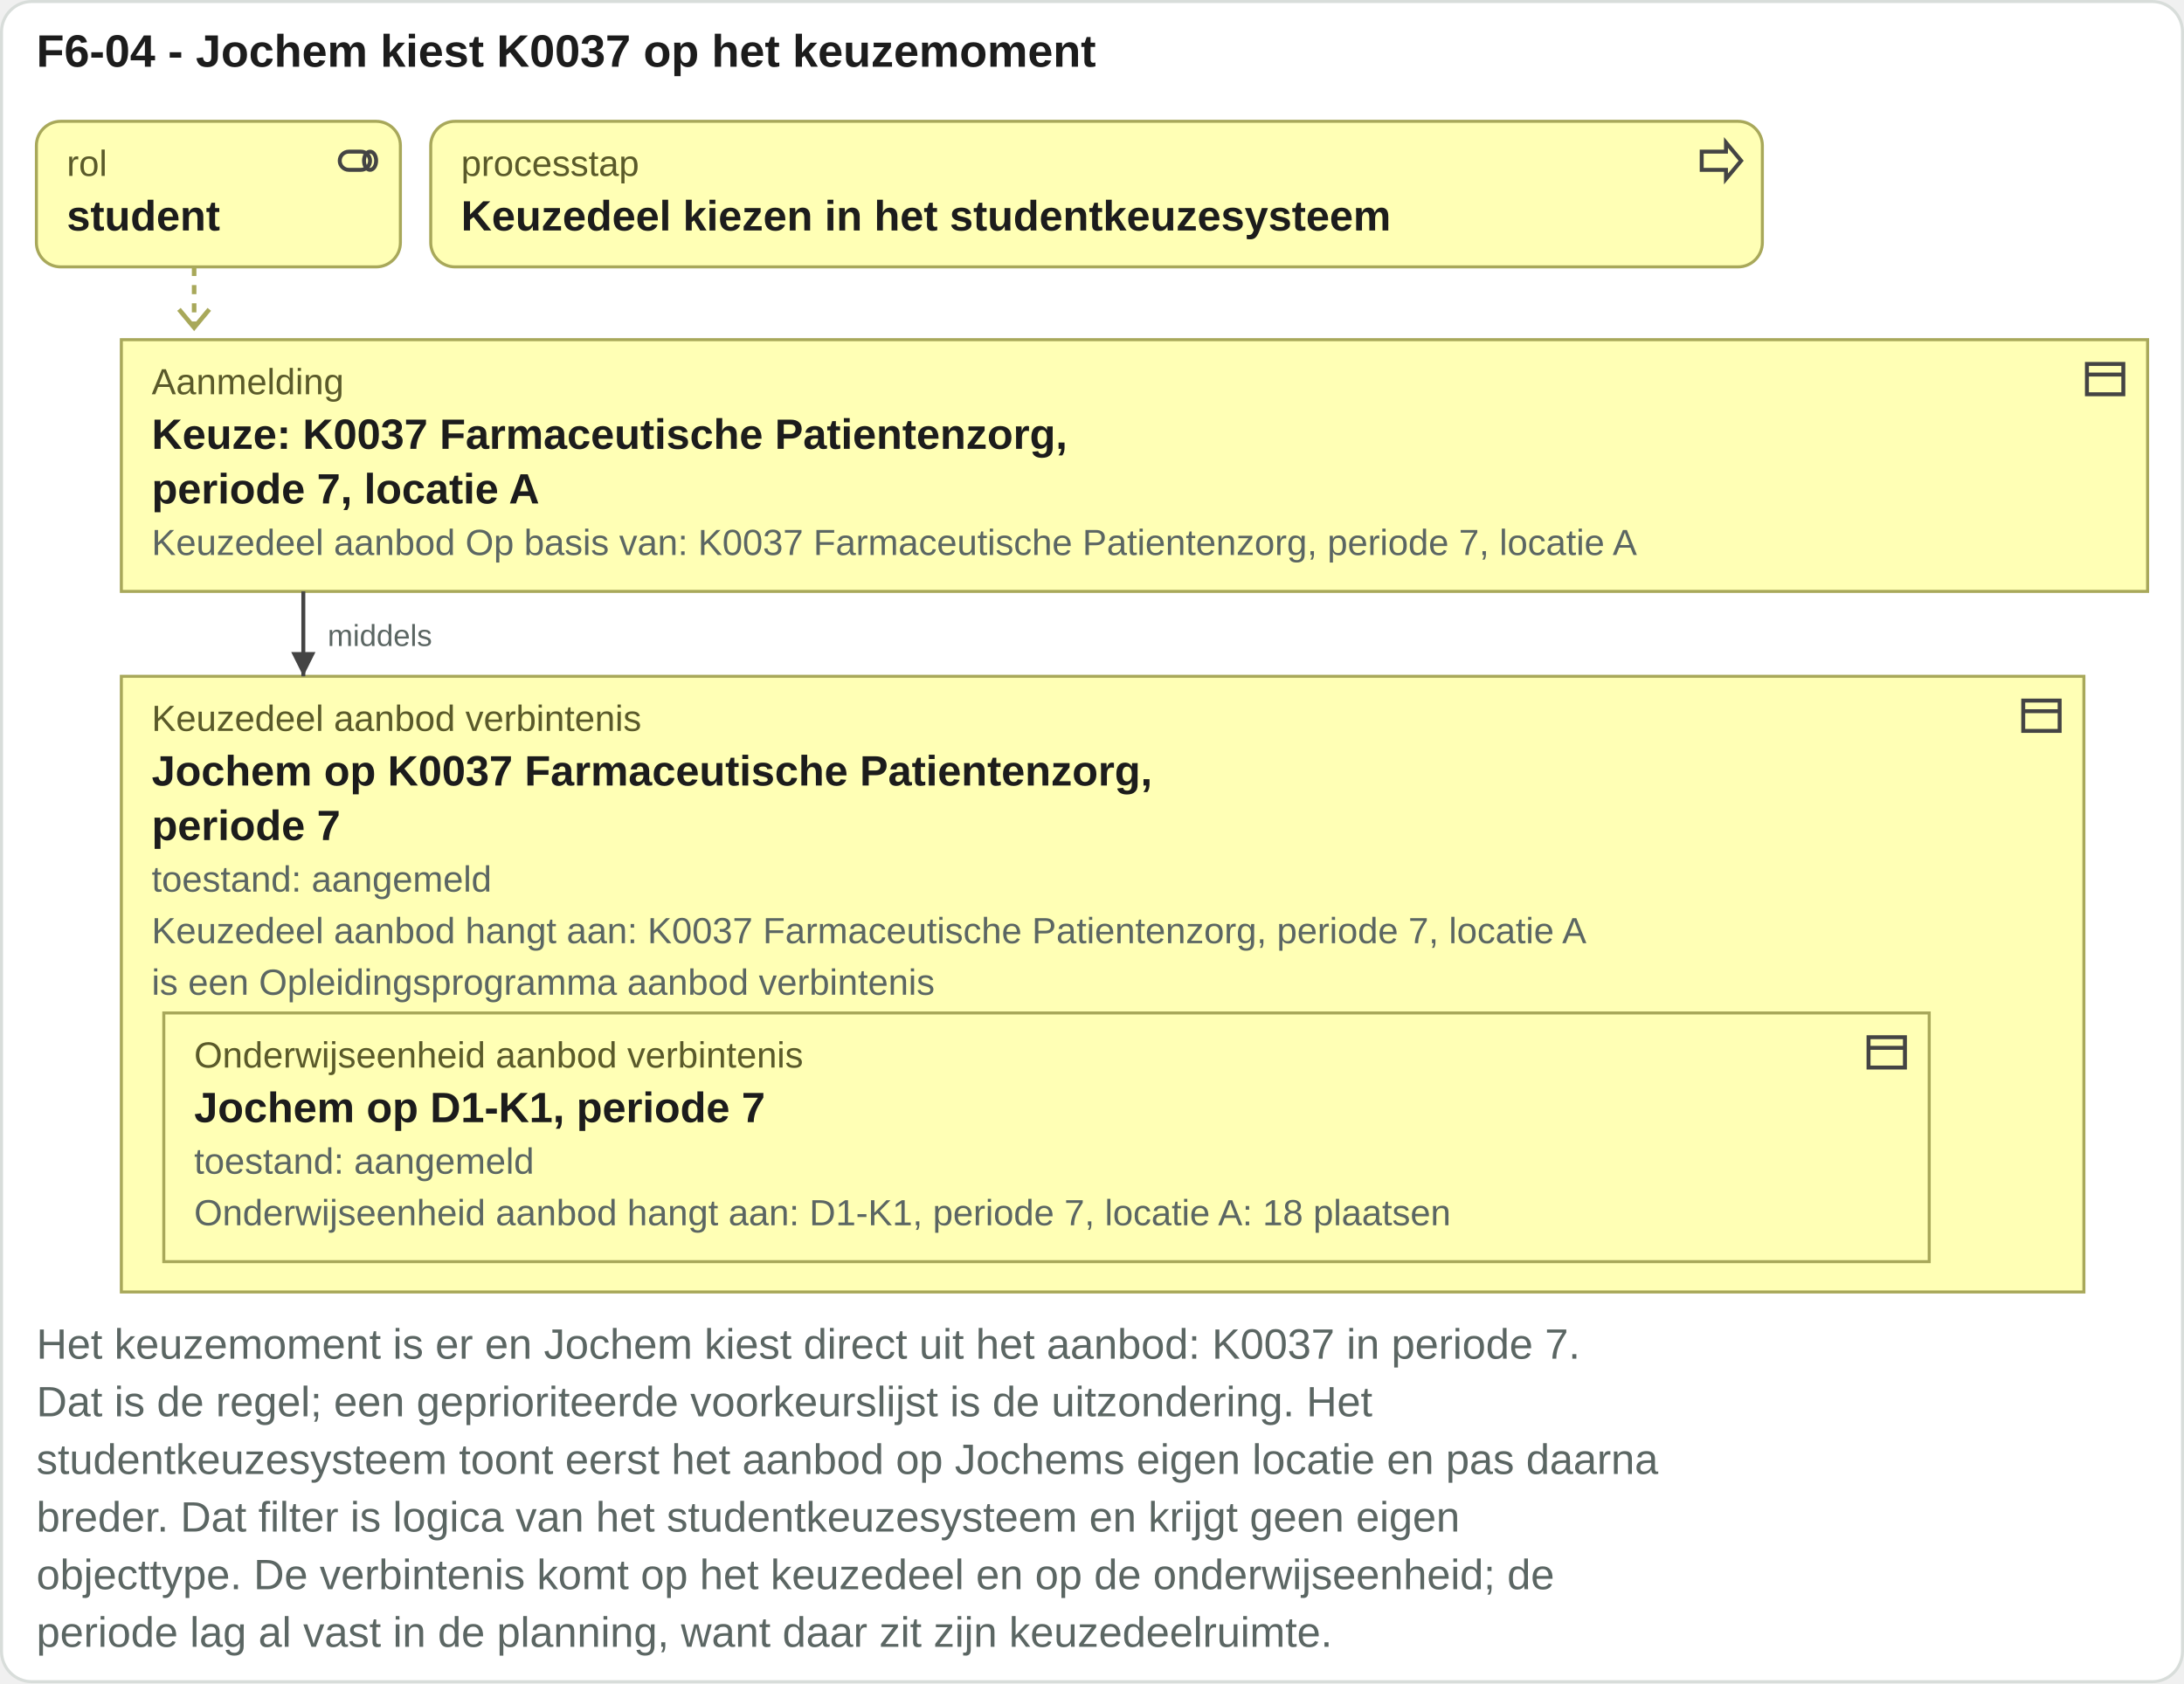
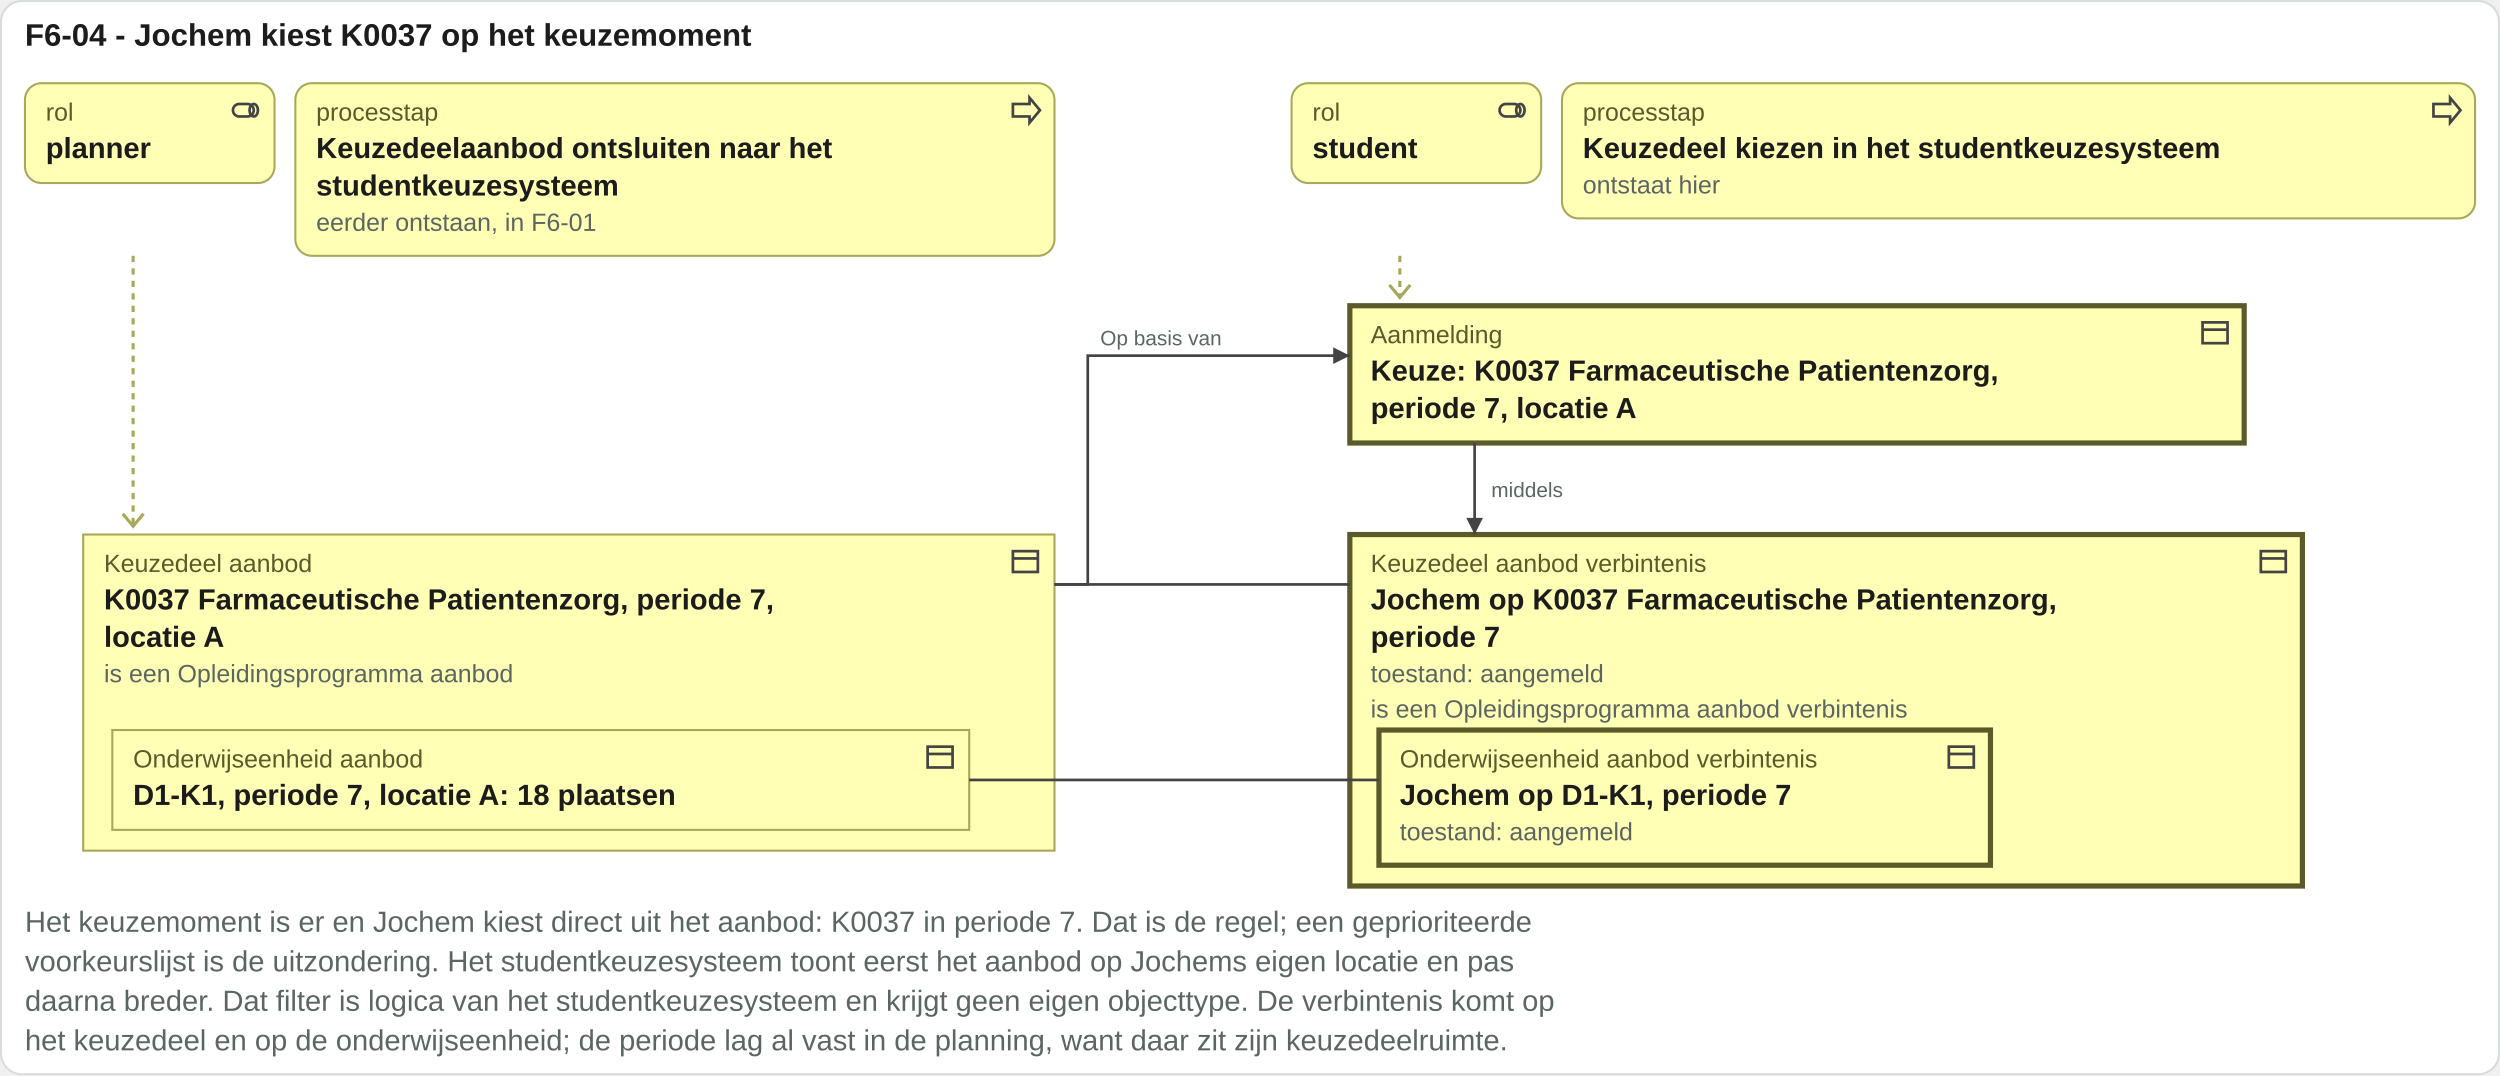
- <svg xmlns="http://www.w3.org/2000/svg" viewBox="0 0 720 555" width="720" height="555">
-   <rect x="0.5" y="0.5" width="719" height="554" rx="10" fill="#ffffff" stroke="#d8ddda" />
+ <svg xmlns="http://www.w3.org/2000/svg" viewBox="0 0 1202 517" width="1202" height="517">
+   <rect x="0.5" y="0.5" width="1201" height="516" rx="10" fill="#ffffff" stroke="#d8ddda" />
  <text x="12" y="22" font-family="Arial, Helvetica, sans-serif" font-size="15" font-weight="bold" fill="#1c1c1c" text-anchor="start">F6-04 - Jochem kiest K0037 op het keuzemoment</text>
  <rect x="12" y="40" width="120" height="48" rx="8" fill="#ffffb5" stroke="#a8a85a" />
  <g transform="translate(110,45)" fill="none" stroke="#444" stroke-width="1.3">
    <rect x="2" y="5" width="10" height="6" rx="3" />
    <ellipse cx="12" cy="8" rx="2" ry="3" />
  </g>
  <text x="22" y="58" font-family="Arial, Helvetica, sans-serif" font-size="12" fill="#5a5a2a" text-anchor="start">rol</text>
-   <text x="22" y="76" font-family="Arial, Helvetica, sans-serif" font-size="14" font-weight="bold" fill="#1c1c1c" text-anchor="start">student</text>
-   <rect x="142" y="40" width="439" height="48" rx="8" fill="#ffffb5" stroke="#a8a85a" />
-   <g transform="translate(559,45)" fill="none" stroke="#444" stroke-width="1.3">
+   <text x="22" y="76" font-family="Arial, Helvetica, sans-serif" font-size="14" font-weight="bold" fill="#1c1c1c" text-anchor="start">planner</text>
+   <rect x="142" y="40" width="365" height="83" rx="8" fill="#ffffb5" stroke="#a8a85a" />
+   <g transform="translate(485,45)" fill="none" stroke="#444" stroke-width="1.3">
    <path d="M2 5h8V2l5 6-5 6v-3H2z" />
  </g>
  <text x="152" y="58" font-family="Arial, Helvetica, sans-serif" font-size="12" fill="#5a5a2a" text-anchor="start">processtap</text>
-   <text x="152" y="76" font-family="Arial, Helvetica, sans-serif" font-size="14" font-weight="bold" fill="#1c1c1c" text-anchor="start">Keuzedeel kiezen in het studentkeuzesysteem</text>
-   <path d="M64 88 V108" stroke="#a8a85a" stroke-width="1.5" stroke-dasharray="3 3" />
-   <path d="M59 102 l5 6 5 -6" fill="none" stroke="#a8a85a" stroke-width="1.5" />
-   <rect x="40" y="112" width="668" height="83" rx="0" fill="#ffffb5" stroke="#a8a85a" />
-   <g transform="translate(686,117)" fill="none" stroke="#444" stroke-width="1.3">
+   <text x="152" y="76" font-family="Arial, Helvetica, sans-serif" font-size="14" font-weight="bold" fill="#1c1c1c" text-anchor="start">Keuzedeelaanbod ontsluiten naar het</text>
+   <text x="152" y="94" font-family="Arial, Helvetica, sans-serif" font-size="14" font-weight="bold" fill="#1c1c1c" text-anchor="start">studentkeuzesysteem</text>
+   <text x="152" y="111" font-family="Arial, Helvetica, sans-serif" font-size="12" fill="#5b6663" text-anchor="start">eerder ontstaan, in F6-01</text>
+   <rect x="621" y="40" width="120" height="48" rx="8" fill="#ffffb5" stroke="#a8a85a" />
+   <g transform="translate(719,45)" fill="none" stroke="#444" stroke-width="1.3">
+     <rect x="2" y="5" width="10" height="6" rx="3" />
+     <ellipse cx="12" cy="8" rx="2" ry="3" />
+   </g>
+   <text x="631" y="58" font-family="Arial, Helvetica, sans-serif" font-size="12" fill="#5a5a2a" text-anchor="start">rol</text>
+   <text x="631" y="76" font-family="Arial, Helvetica, sans-serif" font-size="14" font-weight="bold" fill="#1c1c1c" text-anchor="start">student</text>
+   <rect x="751" y="40" width="439" height="65" rx="8" fill="#ffffb5" stroke="#a8a85a" />
+   <g transform="translate(1168,45)" fill="none" stroke="#444" stroke-width="1.3">
+     <path d="M2 5h8V2l5 6-5 6v-3H2z" />
+   </g>
+   <text x="761" y="58" font-family="Arial, Helvetica, sans-serif" font-size="12" fill="#5a5a2a" text-anchor="start">processtap</text>
+   <text x="761" y="76" font-family="Arial, Helvetica, sans-serif" font-size="14" font-weight="bold" fill="#1c1c1c" text-anchor="start">Keuzedeel kiezen in het studentkeuzesysteem</text>
+   <text x="761" y="93" font-family="Arial, Helvetica, sans-serif" font-size="12" fill="#5b6663" text-anchor="start">ontstaat hier</text>
+   <path d="M64 123 V253" stroke="#a8a85a" stroke-width="1.5" stroke-dasharray="3 3" />
+   <path d="M59 247 l5 6 5 -6" fill="none" stroke="#a8a85a" stroke-width="1.5" />
+   <path d="M673.04 123 V143" stroke="#a8a85a" stroke-width="1.5" stroke-dasharray="3 3" />
+   <path d="M668.04 137 l5 6 5 -6" fill="none" stroke="#a8a85a" stroke-width="1.5" />
+   <rect x="40" y="257" width="467" height="152" rx="0" fill="#ffffb5" stroke="#a8a85a" />
+   <g transform="translate(485,262)" fill="none" stroke="#444" stroke-width="1.3">
    <rect x="2" y="3" width="12" height="10" />
    <path d="M2 6.5h12" />
  </g>
-   <text x="50" y="130" font-family="Arial, Helvetica, sans-serif" font-size="12" fill="#5a5a2a" text-anchor="start">Aanmelding</text>
-   <text x="50" y="148" font-family="Arial, Helvetica, sans-serif" font-size="14" font-weight="bold" fill="#1c1c1c" text-anchor="start">Keuze: K0037 Farmaceutische Patientenzorg,</text>
-   <text x="50" y="166" font-family="Arial, Helvetica, sans-serif" font-size="14" font-weight="bold" fill="#1c1c1c" text-anchor="start">periode 7, locatie A</text>
-   <text x="50" y="183" font-family="Arial, Helvetica, sans-serif" font-size="12" fill="#5b6663" text-anchor="start">Keuzedeel aanbod Op basis van: K0037 Farmaceutische Patientenzorg, periode 7, locatie A</text>
-   <rect x="40" y="223" width="647" height="203" rx="0" fill="#ffffb5" stroke="#a8a85a" />
-   <g transform="translate(665,228)" fill="none" stroke="#444" stroke-width="1.3">
+   <text x="50" y="275" font-family="Arial, Helvetica, sans-serif" font-size="12" fill="#5a5a2a" text-anchor="start">Keuzedeel aanbod</text>
+   <text x="50" y="293" font-family="Arial, Helvetica, sans-serif" font-size="14" font-weight="bold" fill="#1c1c1c" text-anchor="start">K0037 Farmaceutische Patientenzorg, periode 7,</text>
+   <text x="50" y="311" font-family="Arial, Helvetica, sans-serif" font-size="14" font-weight="bold" fill="#1c1c1c" text-anchor="start">locatie A</text>
+   <text x="50" y="328" font-family="Arial, Helvetica, sans-serif" font-size="12" fill="#5b6663" text-anchor="start">is een Opleidingsprogramma aanbod</text>
+   <rect x="54" y="351" width="412" height="48" rx="0" fill="#ffffb5" stroke="#a8a85a" />
+   <g transform="translate(444,356)" fill="none" stroke="#444" stroke-width="1.3">
    <rect x="2" y="3" width="12" height="10" />
    <path d="M2 6.5h12" />
  </g>
-   <text x="50" y="241" font-family="Arial, Helvetica, sans-serif" font-size="12" fill="#5a5a2a" text-anchor="start">Keuzedeel aanbod verbintenis</text>
-   <rect x="54" y="334" width="582" height="82" rx="0" fill="#ffffb5" stroke="#a8a85a" />
-   <g transform="translate(614,339)" fill="none" stroke="#444" stroke-width="1.3">
+   <text x="64" y="369" font-family="Arial, Helvetica, sans-serif" font-size="12" fill="#5a5a2a" text-anchor="start">Onderwijseenheid aanbod</text>
+   <text x="64" y="387" font-family="Arial, Helvetica, sans-serif" font-size="14" font-weight="bold" fill="#1c1c1c" text-anchor="start">D1-K1, periode 7, locatie A: 18 plaatsen</text>
+   <rect x="649" y="147" width="430" height="66" rx="0" fill="#ffffb5" stroke="#5a5a2a" stroke-width="2.5" />
+   <g transform="translate(1057,152)" fill="none" stroke="#444" stroke-width="1.3">
    <rect x="2" y="3" width="12" height="10" />
    <path d="M2 6.5h12" />
  </g>
-   <text x="64" y="352" font-family="Arial, Helvetica, sans-serif" font-size="12" fill="#5a5a2a" text-anchor="start">Onderwijseenheid aanbod verbintenis</text>
-   <text x="64" y="370" font-family="Arial, Helvetica, sans-serif" font-size="14" font-weight="bold" fill="#1c1c1c" text-anchor="start">Jochem op D1-K1, periode 7</text>
-   <text x="64" y="387" font-family="Arial, Helvetica, sans-serif" font-size="12" fill="#5b6663" text-anchor="start">toestand: aangemeld</text>
-   <text x="64" y="404" font-family="Arial, Helvetica, sans-serif" font-size="12" fill="#5b6663" text-anchor="start">Onderwijseenheid aanbod hangt aan: D1-K1, periode 7, locatie A: 18 plaatsen</text>
-   <text x="50" y="259" font-family="Arial, Helvetica, sans-serif" font-size="14" font-weight="bold" fill="#1c1c1c" text-anchor="start">Jochem op K0037 Farmaceutische Patientenzorg,</text>
-   <text x="50" y="277" font-family="Arial, Helvetica, sans-serif" font-size="14" font-weight="bold" fill="#1c1c1c" text-anchor="start">periode 7</text>
-   <text x="50" y="294" font-family="Arial, Helvetica, sans-serif" font-size="12" fill="#5b6663" text-anchor="start">toestand: aangemeld</text>
-   <text x="50" y="311" font-family="Arial, Helvetica, sans-serif" font-size="12" fill="#5b6663" text-anchor="start">Keuzedeel aanbod hangt aan: K0037 Farmaceutische Patientenzorg, periode 7, locatie A</text>
-   <text x="50" y="328" font-family="Arial, Helvetica, sans-serif" font-size="12" fill="#5b6663" text-anchor="start">is een Opleidingsprogramma aanbod verbintenis</text>
-   <path d="M100 195V223" stroke="#444" stroke-width="1.3" fill="none" />
-   <path d="M100 223l-4 -8h8z" fill="#444" />
-   <text x="108" y="213" font-family="Arial, Helvetica, sans-serif" font-size="10" fill="#5b6663" text-anchor="start">middels</text>
-   <text x="12" y="448" font-family="Arial, Helvetica, sans-serif" font-size="14" fill="#5b6663" text-anchor="start">Het keuzemoment is er en Jochem kiest direct uit het aanbod: K0037 in periode 7.</text>
-   <text x="12" y="467" font-family="Arial, Helvetica, sans-serif" font-size="14" fill="#5b6663" text-anchor="start">Dat is de regel; een geprioriteerde voorkeurslijst is de uitzondering. Het</text>
-   <text x="12" y="486" font-family="Arial, Helvetica, sans-serif" font-size="14" fill="#5b6663" text-anchor="start">studentkeuzesysteem toont eerst het aanbod op Jochems eigen locatie en pas daarna</text>
-   <text x="12" y="505" font-family="Arial, Helvetica, sans-serif" font-size="14" fill="#5b6663" text-anchor="start">breder. Dat filter is logica van het studentkeuzesysteem en krijgt geen eigen</text>
-   <text x="12" y="524" font-family="Arial, Helvetica, sans-serif" font-size="14" fill="#5b6663" text-anchor="start">objecttype. De verbintenis komt op het keuzedeel en op de onderwijseenheid; de</text>
-   <text x="12" y="543" font-family="Arial, Helvetica, sans-serif" font-size="14" fill="#5b6663" text-anchor="start">periode lag al vast in de planning, want daar zit zijn keuzedeelruimte.</text>
+   <text x="659" y="165" font-family="Arial, Helvetica, sans-serif" font-size="12" fill="#5a5a2a" text-anchor="start">Aanmelding</text>
+   <text x="659" y="183" font-family="Arial, Helvetica, sans-serif" font-size="14" font-weight="bold" fill="#1c1c1c" text-anchor="start">Keuze: K0037 Farmaceutische Patientenzorg,</text>
+   <text x="659" y="201" font-family="Arial, Helvetica, sans-serif" font-size="14" font-weight="bold" fill="#1c1c1c" text-anchor="start">periode 7, locatie A</text>
+   <rect x="649" y="257" width="458" height="169" rx="0" fill="#ffffb5" stroke="#5a5a2a" stroke-width="2.5" />
+   <g transform="translate(1085,262)" fill="none" stroke="#444" stroke-width="1.3">
+     <rect x="2" y="3" width="12" height="10" />
+     <path d="M2 6.5h12" />
+   </g>
+   <text x="659" y="275" font-family="Arial, Helvetica, sans-serif" font-size="12" fill="#5a5a2a" text-anchor="start">Keuzedeel aanbod verbintenis</text>
+   <text x="659" y="293" font-family="Arial, Helvetica, sans-serif" font-size="14" font-weight="bold" fill="#1c1c1c" text-anchor="start">Jochem op K0037 Farmaceutische Patientenzorg,</text>
+   <text x="659" y="311" font-family="Arial, Helvetica, sans-serif" font-size="14" font-weight="bold" fill="#1c1c1c" text-anchor="start">periode 7</text>
+   <text x="659" y="328" font-family="Arial, Helvetica, sans-serif" font-size="12" fill="#5b6663" text-anchor="start">toestand: aangemeld</text>
+   <text x="659" y="345" font-family="Arial, Helvetica, sans-serif" font-size="12" fill="#5b6663" text-anchor="start">is een Opleidingsprogramma aanbod verbintenis</text>
+   <rect x="663" y="351" width="294" height="65" rx="0" fill="#ffffb5" stroke="#5a5a2a" stroke-width="2.5" />
+   <g transform="translate(935,356)" fill="none" stroke="#444" stroke-width="1.3">
+     <rect x="2" y="3" width="12" height="10" />
+     <path d="M2 6.5h12" />
+   </g>
+   <text x="673" y="369" font-family="Arial, Helvetica, sans-serif" font-size="12" fill="#5a5a2a" text-anchor="start">Onderwijseenheid aanbod verbintenis</text>
+   <text x="673" y="387" font-family="Arial, Helvetica, sans-serif" font-size="14" font-weight="bold" fill="#1c1c1c" text-anchor="start">Jochem op D1-K1, periode 7</text>
+   <text x="673" y="404" font-family="Arial, Helvetica, sans-serif" font-size="12" fill="#5b6663" text-anchor="start">toestand: aangemeld</text>
+   <path d="M709 213V257" stroke="#444" stroke-width="1.3" fill="none" />
+   <path d="M709 257l-4 -8h8z" fill="#444" />
+   <text x="717" y="239" font-family="Arial, Helvetica, sans-serif" font-size="10" fill="#5b6663" text-anchor="start">middels</text>
+   <path class="herkomstlijn" d="M507 281H523V171H649" stroke="#444" stroke-width="1.3" fill="none" />
+   <path d="M649 171l-8 -4v8z" fill="#444" />
+   <text x="529" y="166" font-family="Arial, Helvetica, sans-serif" font-size="10" fill="#5b6663" text-anchor="start">Op basis van</text>
+   <path class="herkomstlijn" d="M507 281H533V281H649" stroke="#444" stroke-width="1.3" fill="none" />
+   <path class="herkomstlijn" d="M466 375H543V375H663" stroke="#444" stroke-width="1.3" fill="none" />
+   <text x="12" y="448" font-family="Arial, Helvetica, sans-serif" font-size="14" fill="#5b6663" text-anchor="start">Het keuzemoment is er en Jochem kiest direct uit het aanbod: K0037 in periode 7. Dat is de regel; een geprioriteerde</text>
+   <text x="12" y="467" font-family="Arial, Helvetica, sans-serif" font-size="14" fill="#5b6663" text-anchor="start">voorkeurslijst is de uitzondering. Het studentkeuzesysteem toont eerst het aanbod op Jochems eigen locatie en pas</text>
+   <text x="12" y="486" font-family="Arial, Helvetica, sans-serif" font-size="14" fill="#5b6663" text-anchor="start">daarna breder. Dat filter is logica van het studentkeuzesysteem en krijgt geen eigen objecttype. De verbintenis komt op</text>
+   <text x="12" y="505" font-family="Arial, Helvetica, sans-serif" font-size="14" fill="#5b6663" text-anchor="start">het keuzedeel en op de onderwijseenheid; de periode lag al vast in de planning, want daar zit zijn keuzedeelruimte.</text>
</svg>
